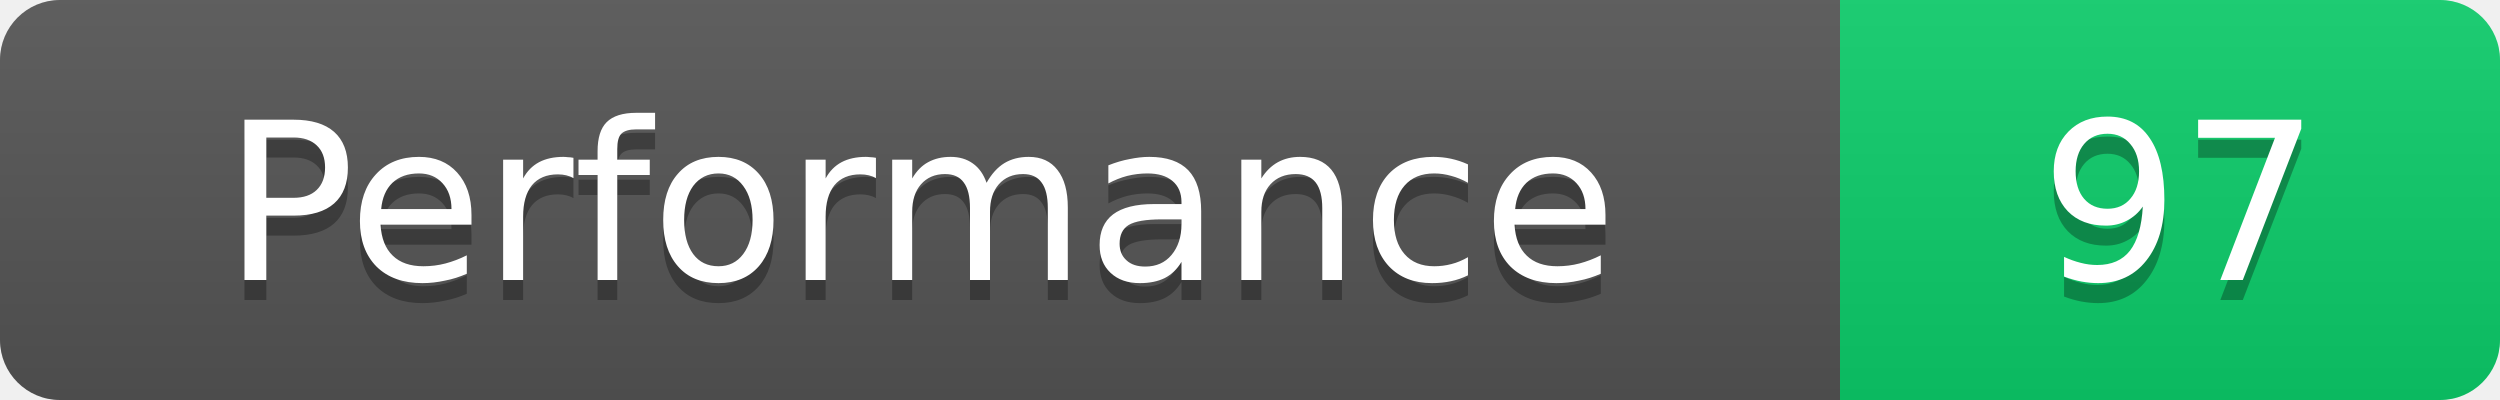
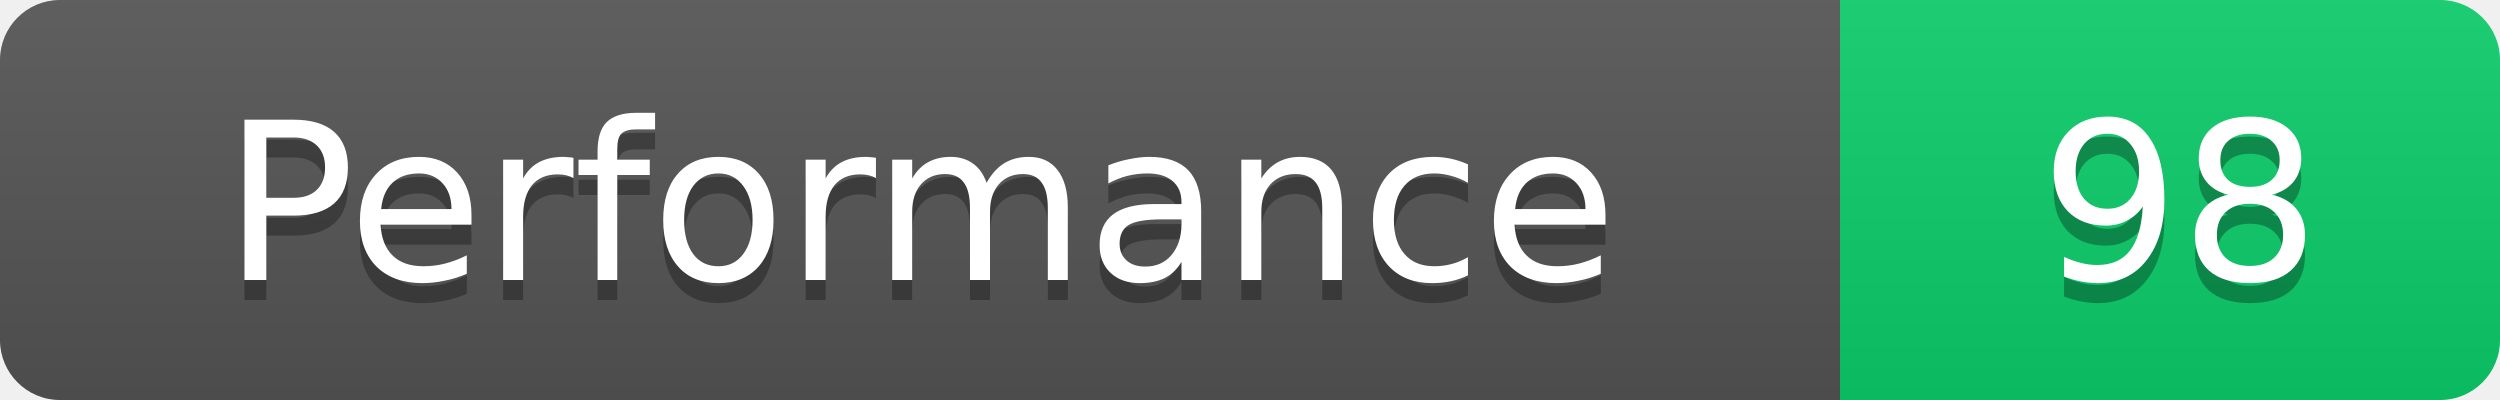
- <svg xmlns="http://www.w3.org/2000/svg" width="125" height="20" role="img" aria-label="Lighthouse Performance: 97">
+ <svg xmlns="http://www.w3.org/2000/svg" width="125" height="20" role="img" aria-label="Lighthouse Performance: 98">
  <linearGradient id="s" x2="0" y2="100%">
    <stop offset="0" stop-color="#bbb" stop-opacity=".1" />
    <stop offset="1" stop-opacity=".1" />
  </linearGradient>
  <clipPath id="r">
    <rect width="125" height="20" rx="3" fill="#fff" />
  </clipPath>
  <g clip-path="url(#r)">
    <rect width="92" height="20" fill="#555" />
    <rect x="92" width="33" height="20" fill="#0cce6b" />
    <rect width="125" height="20" fill="url(#s)" />
  </g>
  <g fill="#fff" text-anchor="middle" font-family="DejaVu Sans,Verdana,Geneva,sans-serif" font-size="11">
    <text x="46" y="15" fill="#010101" fill-opacity=".3">Performance</text>
    <text x="46" y="14">Performance</text>
-     <text x="109" y="15" fill="#010101" fill-opacity=".3">97</text>
-     <text x="109" y="14">97</text>
+     <text x="109" y="15" fill="#010101" fill-opacity=".3">98</text>
+     <text x="109" y="14">98</text>
  </g>
</svg>
